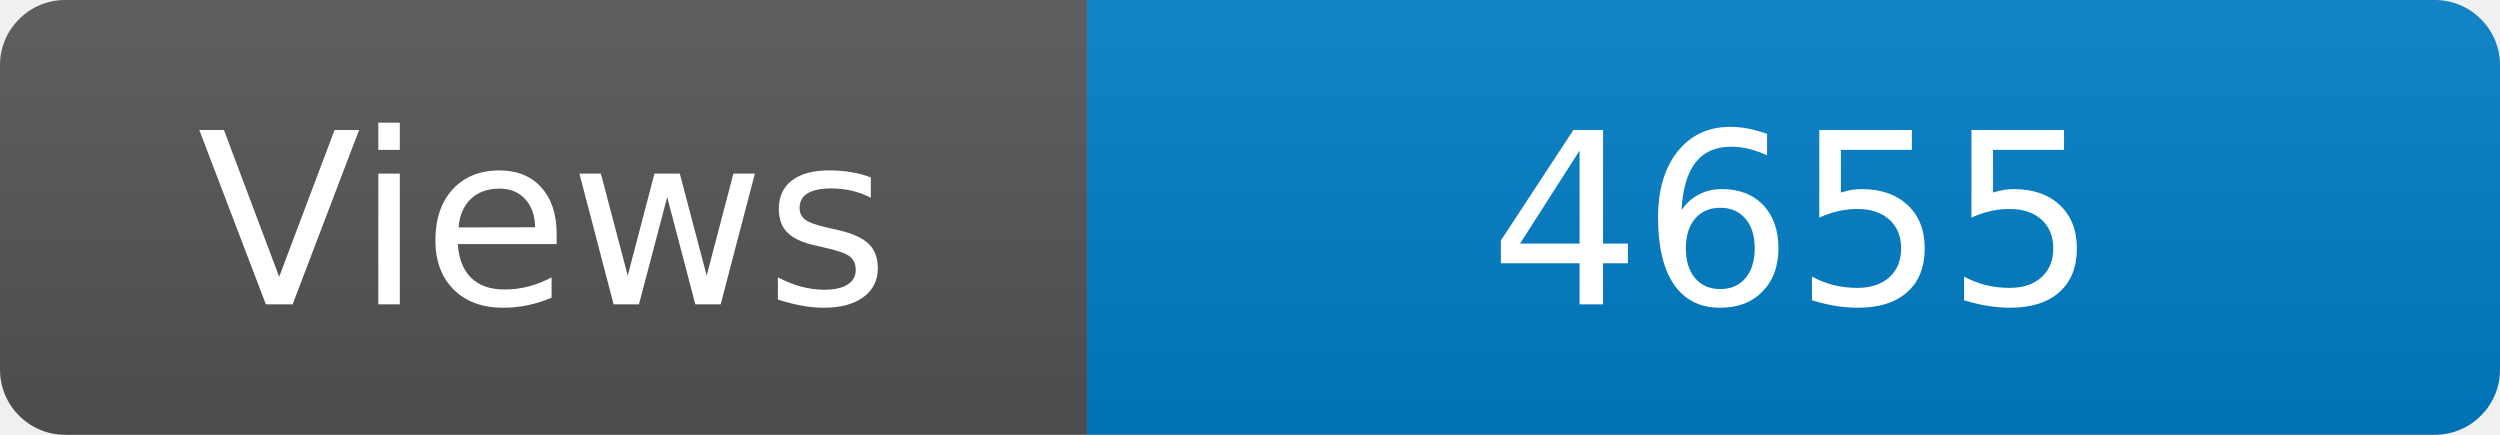
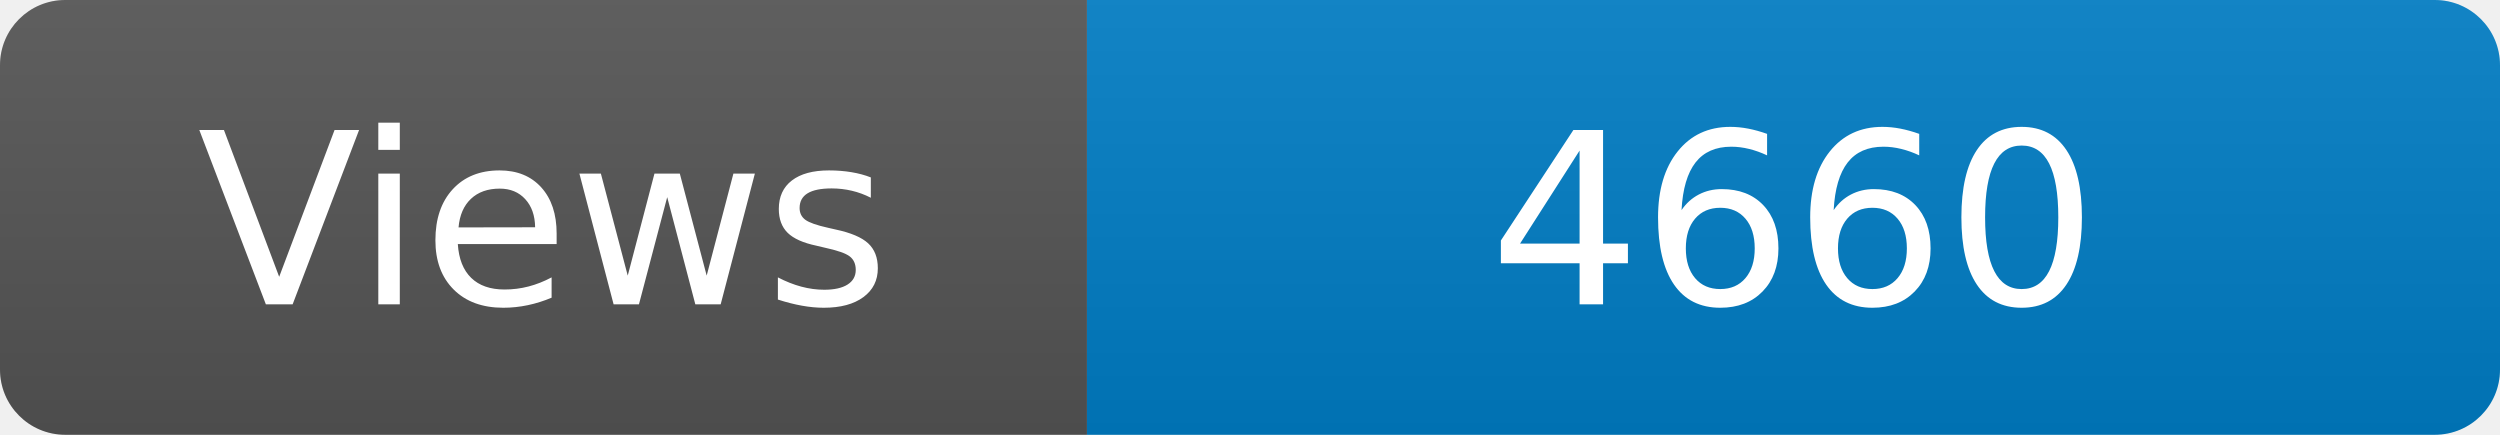
<svg xmlns="http://www.w3.org/2000/svg" width="115" height="20" role="img" aria-label="Maintained?: yes">
  <linearGradient id="s" x2="0" y2="100%">
    <stop offset="0" stop-color="#bbb" stop-opacity=".1" />
    <stop offset="1" stop-opacity=".1" />
  </linearGradient>
  <clipPath id="r">
    <rect width="115" height="20" rx="3" fill="#fff" />
  </clipPath>
  <g clip-path="url(#r)">
    <rect width="50" height="20" fill="#555" />
    <rect x="50" width="160" height="20" fill="#007ec6" />
    <rect width="115" height="20" fill="url(#s)" />
  </g>
  <g fill="#fff" text-anchor="middle" font-family="Verdana,Geneva,DejaVu Sans,sans-serif" font-size="110">
    <text x="250" y="140" transform="scale(.1)" fill="#fff">Views</text>
-     <text x="825" y="140" transform="scale(.1)" fill="#fff">4655</text>
+     <text x="825" y="140" transform="scale(.1)" fill="#fff">4660</text>
  </g>
</svg>
